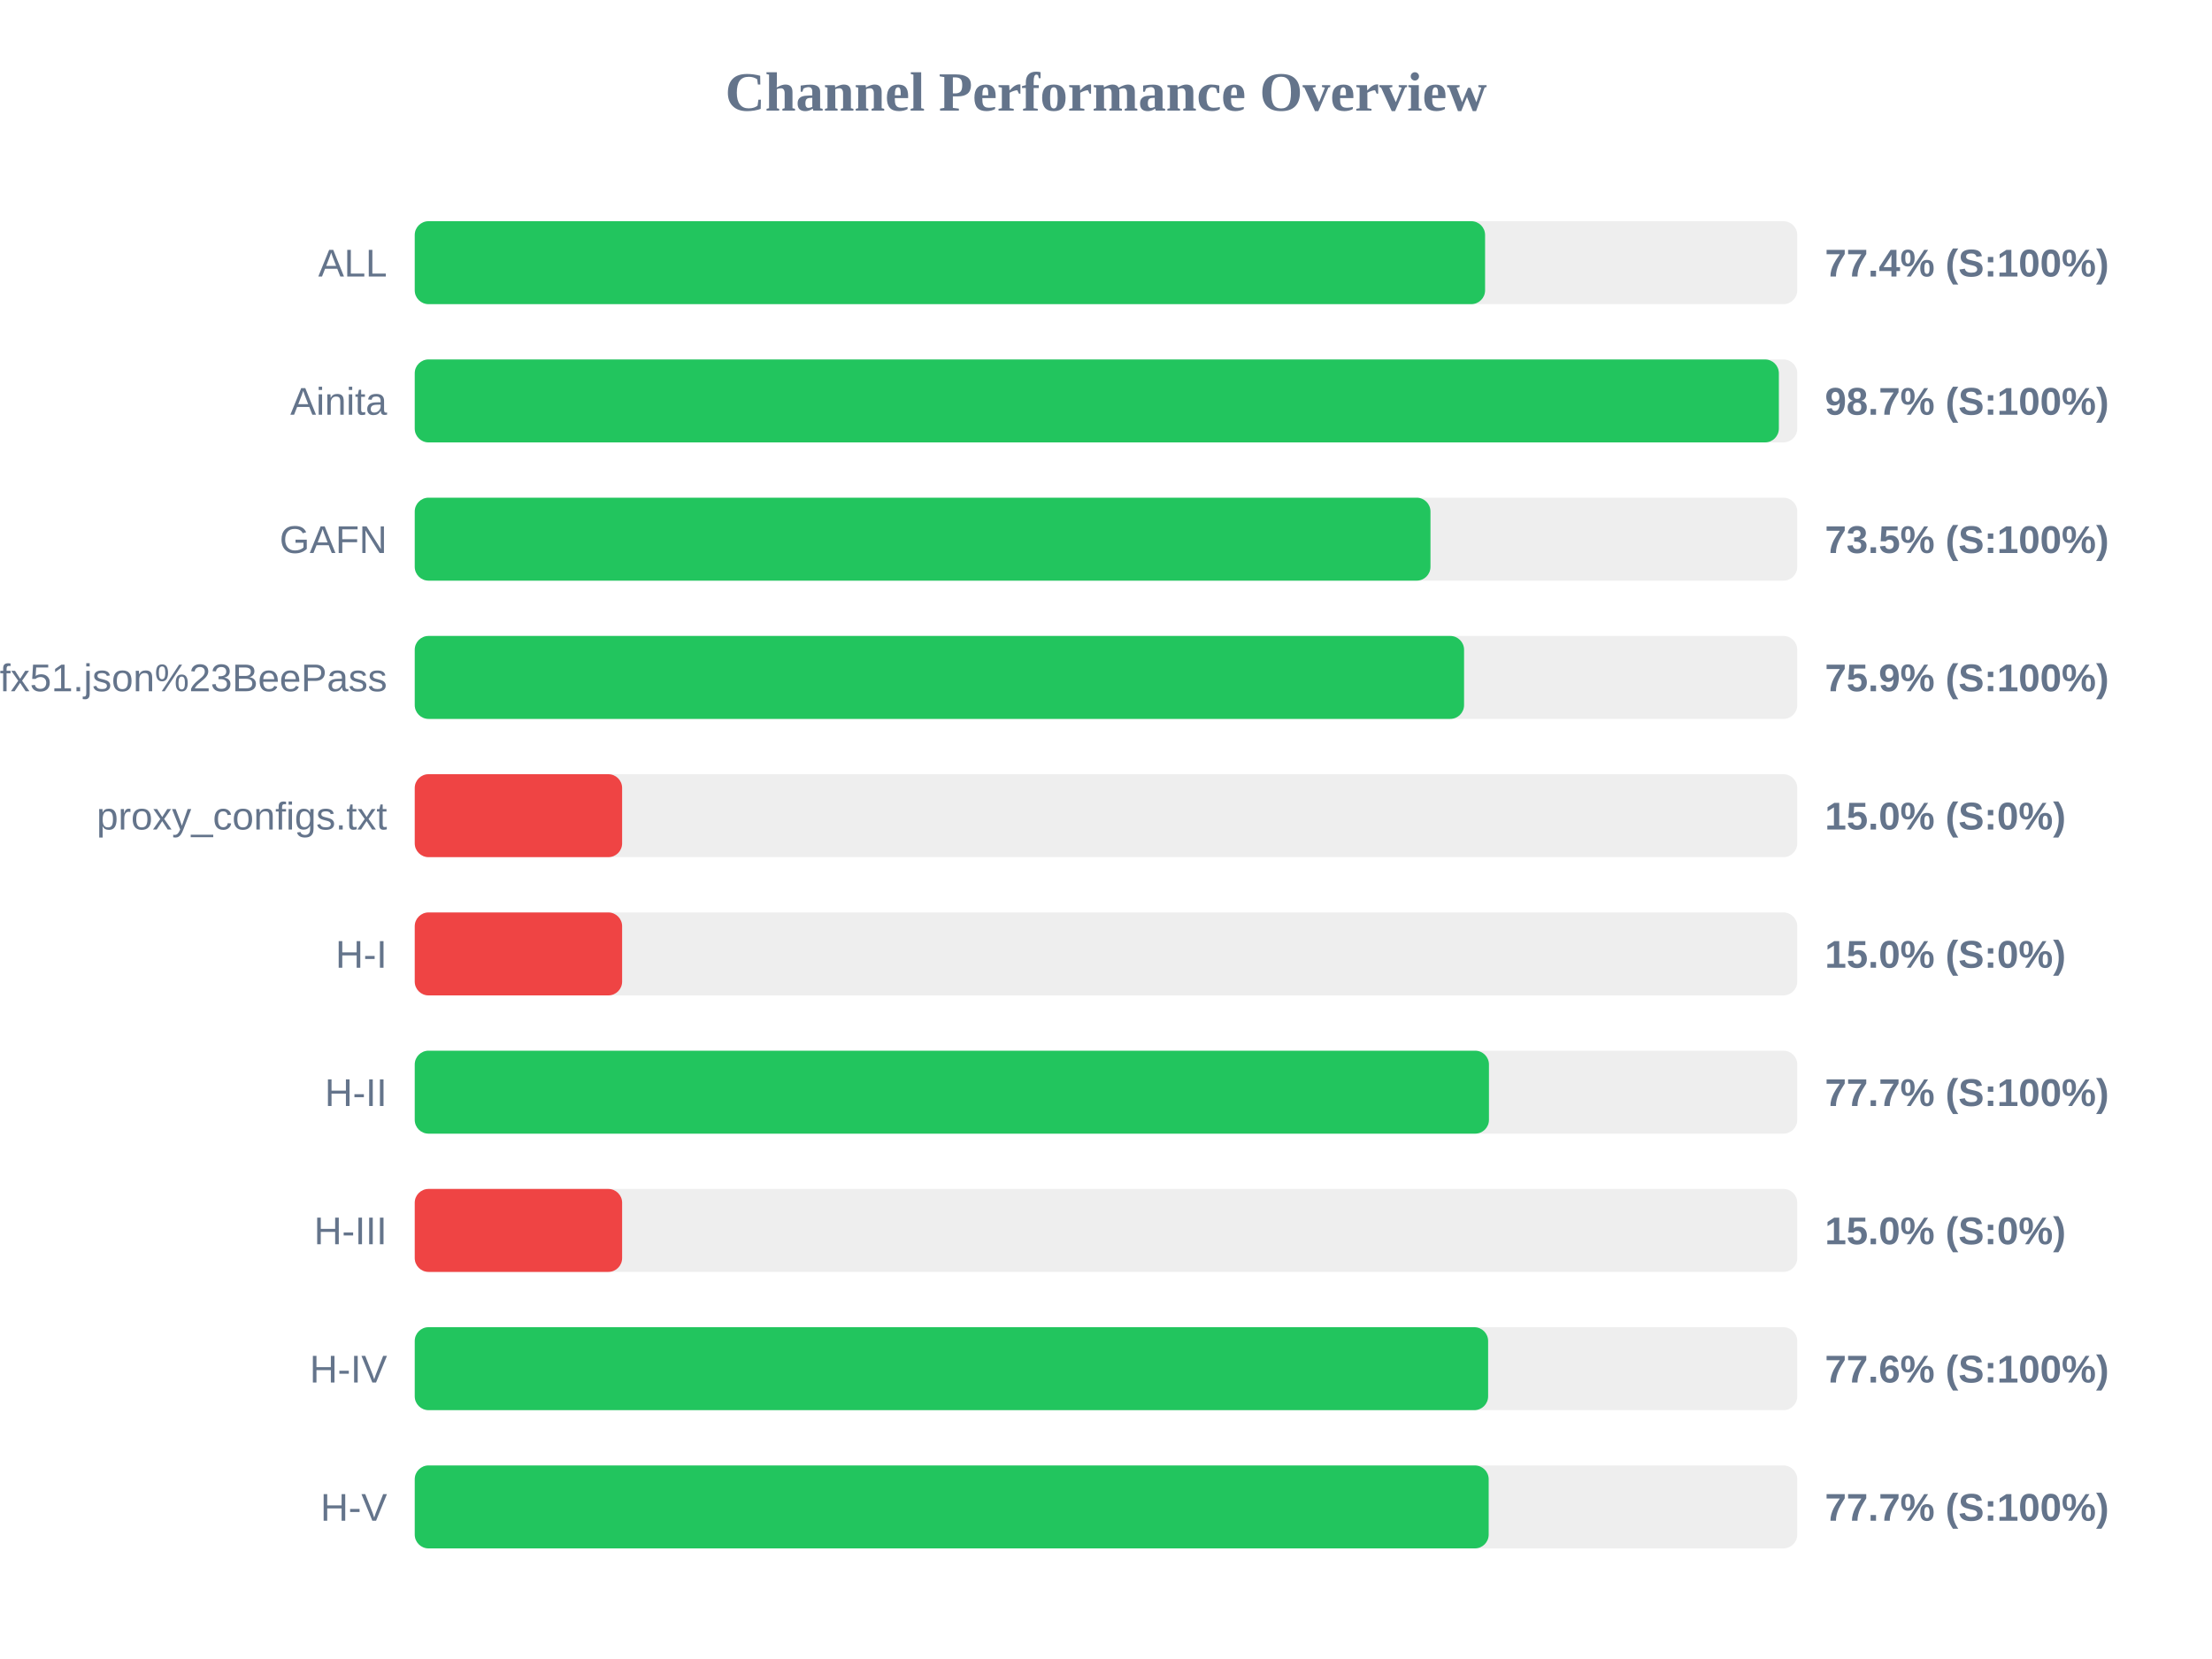
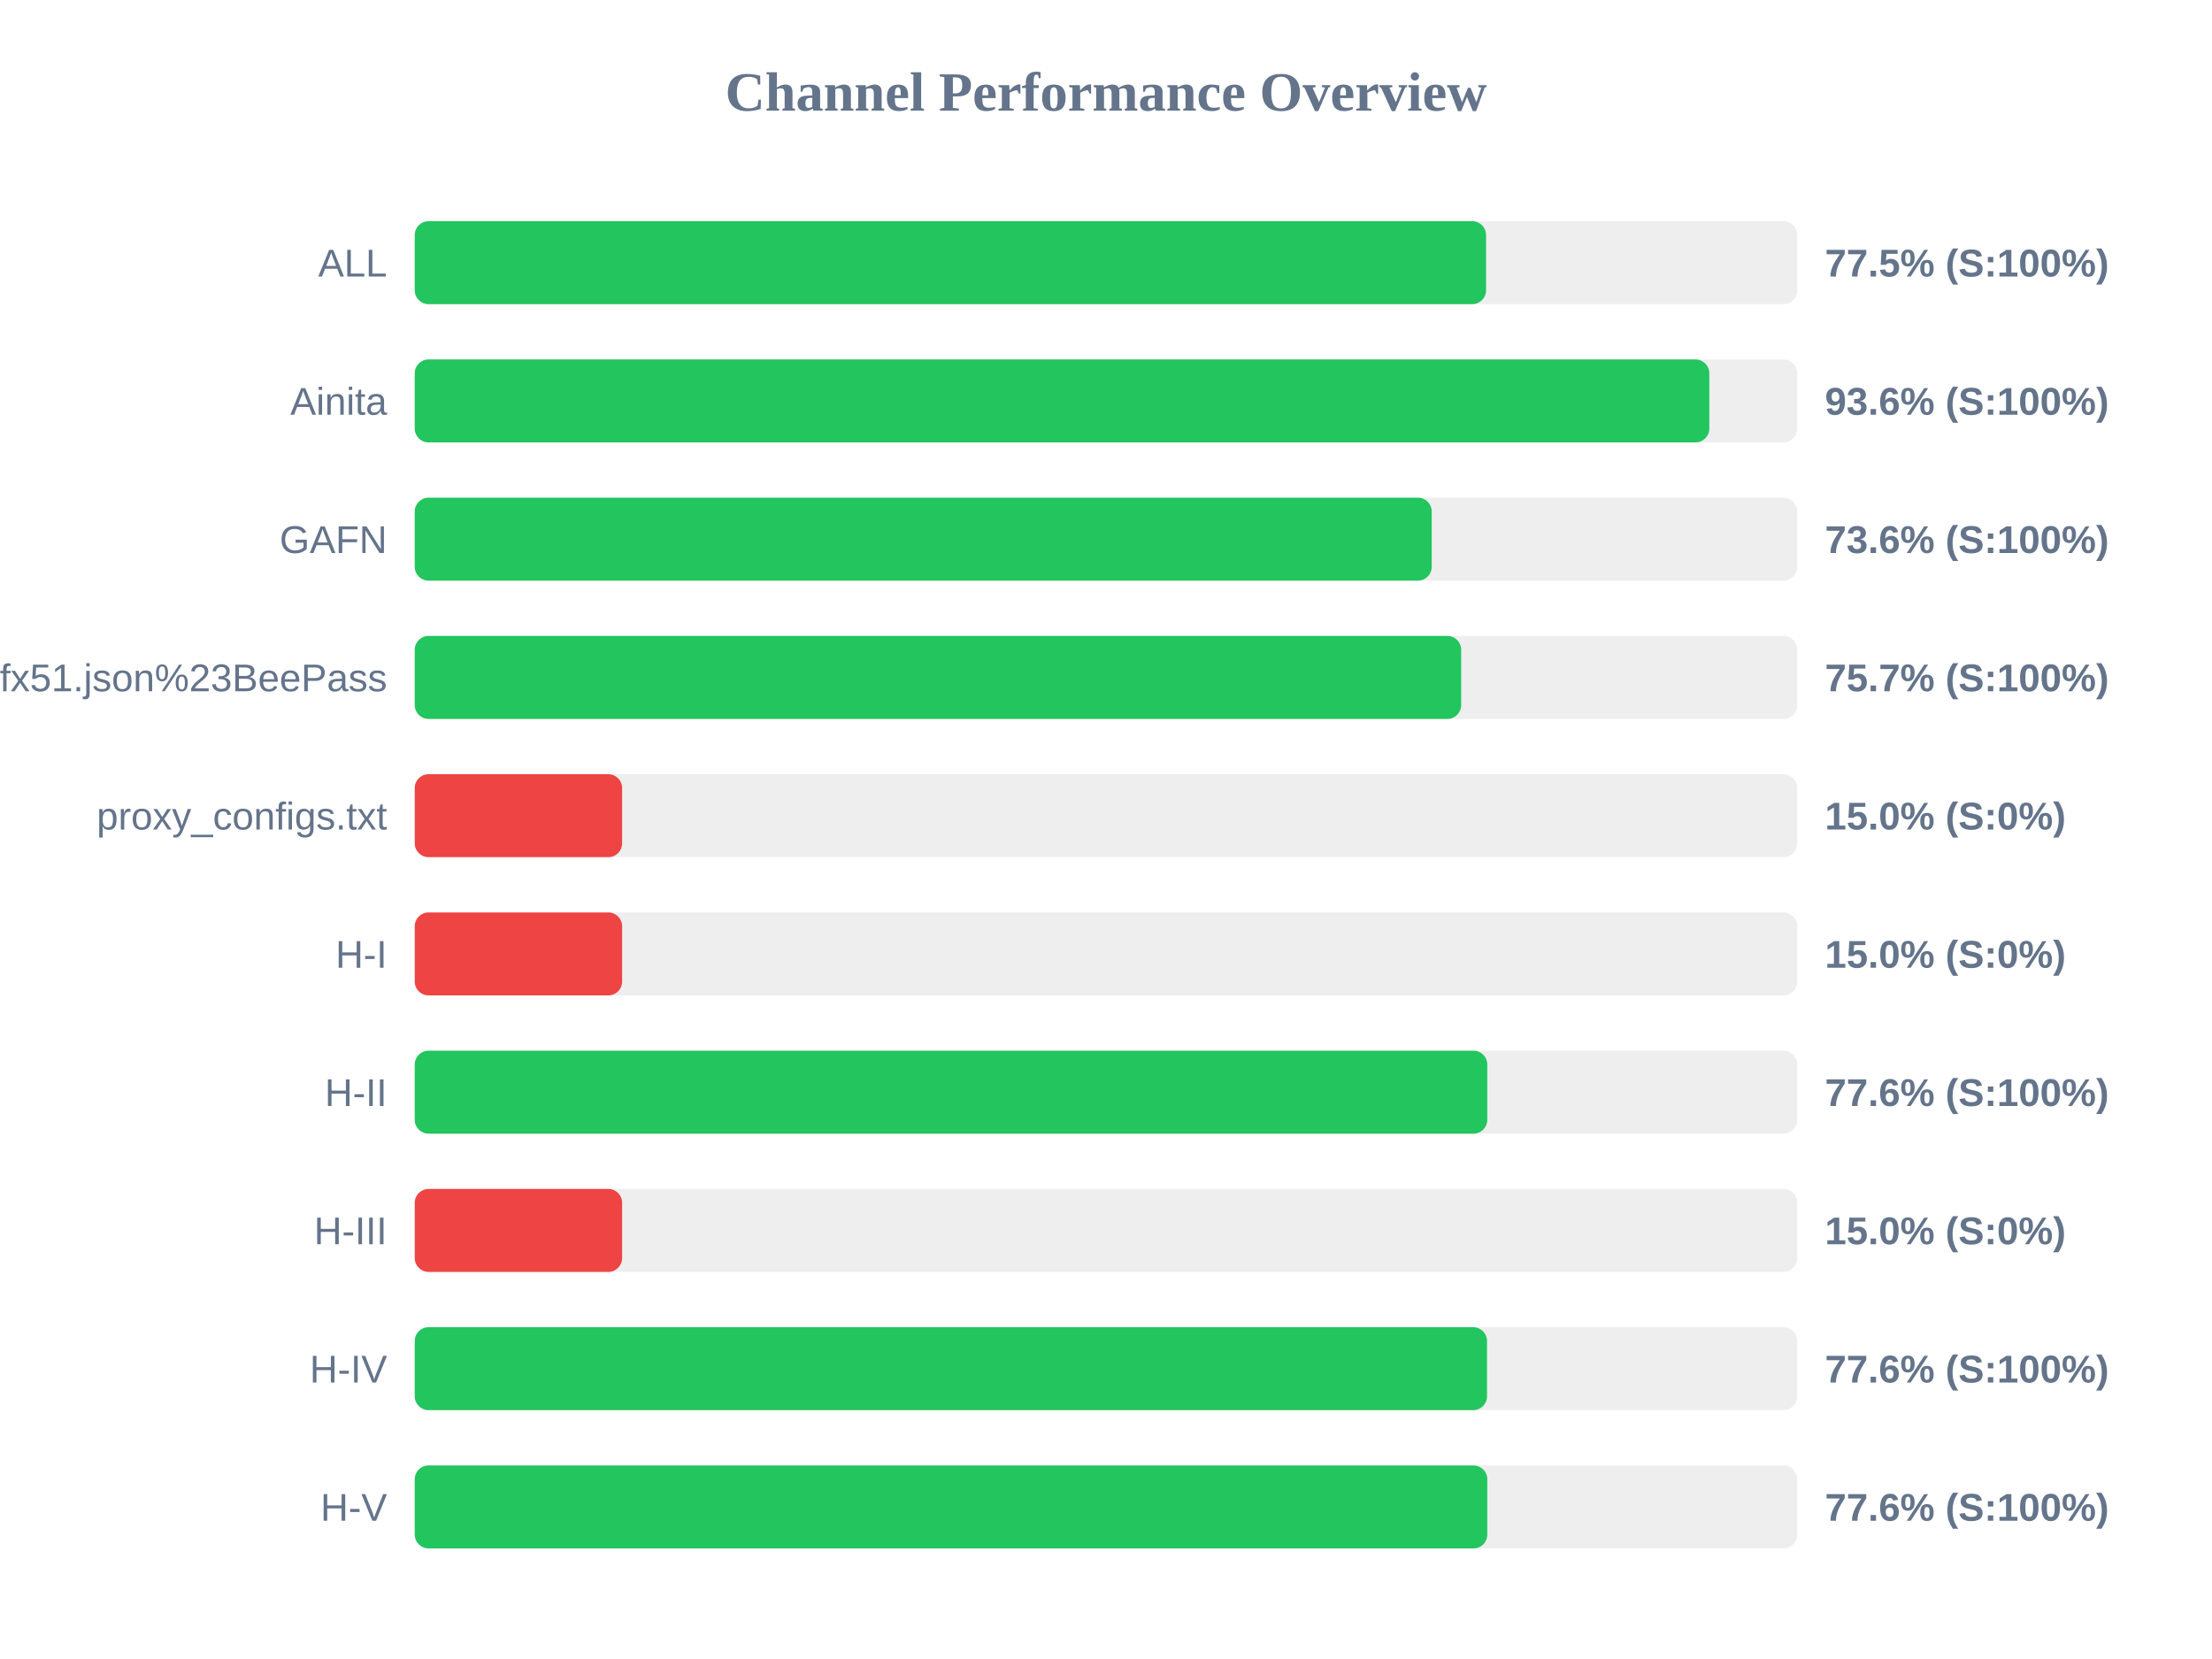
<svg xmlns="http://www.w3.org/2000/svg" width="800" height="600" version="1.1">
  <style>
        .row { font: 14px Arial; fill: #64748b; }
        .score { font: bold 14px Arial; fill: #64748b; }
    </style>
  <text x="400" y="40" text-anchor="middle" font-size="20px" font-weight="bold" fill="#64748b">Channel Performance Overview</text>
  <rect x="150" y="80" width="500" height="30" fill="#eee" rx="5" />
-   <rect x="150" y="80" width="387.1" height="30" fill="#22c55e" rx="5" />
+   <rect x="150" y="80" width="387.45" height="30" fill="#22c55e" rx="5" />
  <text x="140" y="100" text-anchor="end" class="row">ALL</text>
-   <text x="660" y="100" text-anchor="start" class="score">77.4% (S:100%)</text>
+   <text x="660" y="100" text-anchor="start" class="score">77.5% (S:100%)</text>
  <rect x="150" y="130" width="500" height="30" fill="#eee" rx="5" />
-   <rect x="150" y="130" width="493.35" height="30" fill="#22c55e" rx="5" />
+   <rect x="150" y="130" width="468.2" height="30" fill="#22c55e" rx="5" />
  <text x="140" y="150" text-anchor="end" class="row">Ainita</text>
-   <text x="660" y="150" text-anchor="start" class="score">98.7% (S:100%)</text>
+   <text x="660" y="150" text-anchor="start" class="score">93.6% (S:100%)</text>
  <rect x="150" y="180" width="500" height="30" fill="#eee" rx="5" />
-   <rect x="150" y="180" width="367.35" height="30" fill="#22c55e" rx="5" />
+   <rect x="150" y="180" width="367.8" height="30" fill="#22c55e" rx="5" />
  <text x="140" y="200" text-anchor="end" class="row">GAFN</text>
-   <text x="660" y="200" text-anchor="start" class="score">73.5% (S:100%)</text>
+   <text x="660" y="200" text-anchor="start" class="score">73.6% (S:100%)</text>
  <rect x="150" y="230" width="500" height="30" fill="#eee" rx="5" />
-   <rect x="150" y="230" width="379.5" height="30" fill="#22c55e" rx="5" />
+   <rect x="150" y="230" width="378.45" height="30" fill="#22c55e" rx="5" />
  <text x="140" y="250" text-anchor="end" class="row">sub?s=ssconf%3A%2F%2Fs3.amazonaws.com%2Fbeedynconprd%2Fzf38bv6oxi1nv3wfkpmxyfl8yj5fargza3foantoalu16vznl0ckxx7bgf1ufx51.json%23BeePass</text>
-   <text x="660" y="250" text-anchor="start" class="score">75.9% (S:100%)</text>
+   <text x="660" y="250" text-anchor="start" class="score">75.7% (S:100%)</text>
  <rect x="150" y="280" width="500" height="30" fill="#eee" rx="5" />
  <rect x="150" y="280" width="75.0" height="30" fill="#ef4444" rx="5" />
  <text x="140" y="300" text-anchor="end" class="row">proxy_configs.txt</text>
  <text x="660" y="300" text-anchor="start" class="score">15.0% (S:0%)</text>
  <rect x="150" y="330" width="500" height="30" fill="#eee" rx="5" />
  <rect x="150" y="330" width="75.0" height="30" fill="#ef4444" rx="5" />
  <text x="140" y="350" text-anchor="end" class="row">H-I</text>
  <text x="660" y="350" text-anchor="start" class="score">15.0% (S:0%)</text>
  <rect x="150" y="380" width="500" height="30" fill="#eee" rx="5" />
-   <rect x="150" y="380" width="388.5" height="30" fill="#22c55e" rx="5" />
+   <rect x="150" y="380" width="387.9" height="30" fill="#22c55e" rx="5" />
  <text x="140" y="400" text-anchor="end" class="row">H-II</text>
-   <text x="660" y="400" text-anchor="start" class="score">77.7% (S:100%)</text>
+   <text x="660" y="400" text-anchor="start" class="score">77.6% (S:100%)</text>
  <rect x="150" y="430" width="500" height="30" fill="#eee" rx="5" />
  <rect x="150" y="430" width="75.0" height="30" fill="#ef4444" rx="5" />
  <text x="140" y="450" text-anchor="end" class="row">H-III</text>
  <text x="660" y="450" text-anchor="start" class="score">15.0% (S:0%)</text>
  <rect x="150" y="480" width="500" height="30" fill="#eee" rx="5" />
-   <rect x="150" y="480" width="388.2" height="30" fill="#22c55e" rx="5" />
+   <rect x="150" y="480" width="387.8" height="30" fill="#22c55e" rx="5" />
  <text x="140" y="500" text-anchor="end" class="row">H-IV</text>
  <text x="660" y="500" text-anchor="start" class="score">77.6% (S:100%)</text>
  <rect x="150" y="530" width="500" height="30" fill="#eee" rx="5" />
-   <rect x="150" y="530" width="388.4" height="30" fill="#22c55e" rx="5" />
+   <rect x="150" y="530" width="387.9" height="30" fill="#22c55e" rx="5" />
  <text x="140" y="550" text-anchor="end" class="row">H-V</text>
-   <text x="660" y="550" text-anchor="start" class="score">77.7% (S:100%)</text>
+   <text x="660" y="550" text-anchor="start" class="score">77.6% (S:100%)</text>
</svg>
